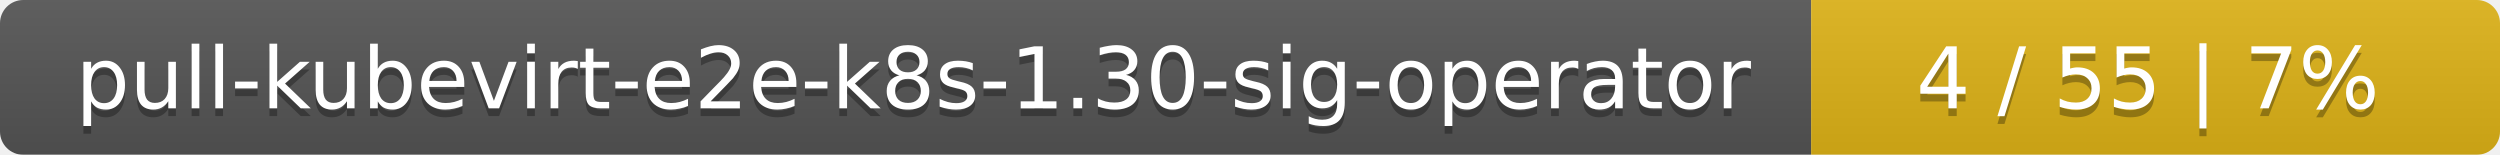
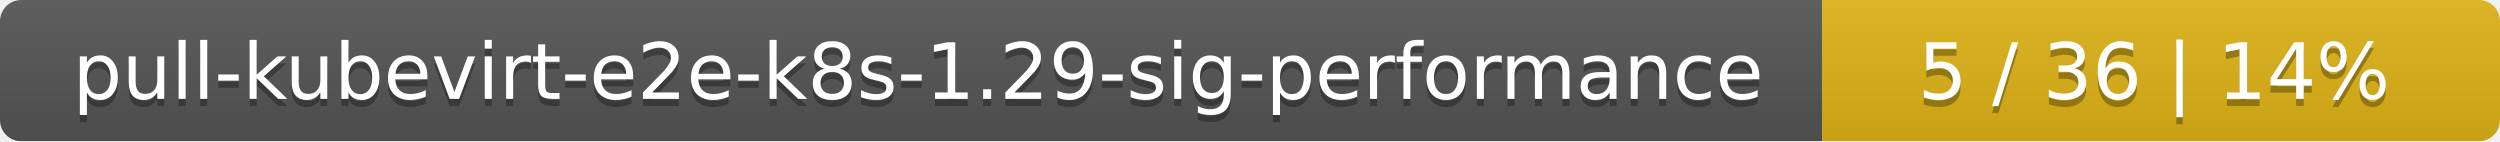
- <svg xmlns="http://www.w3.org/2000/svg" width="323" height="20">
+ <svg xmlns="http://www.w3.org/2000/svg" width="354" height="20">
  <linearGradient id="smooth" x2="0" y2="100%">
    <stop offset="0" stop-color="#bbb" stop-opacity=".1" />
    <stop offset="1" stop-opacity=".1" />
  </linearGradient>
  <mask id="round">
-     <rect width="323" height="20" rx="3" fill="#fff" />
+     <rect width="354" height="20" rx="3" fill="#fff" />
  </mask>
  <g mask="url(#round)">
-     <rect width="234" height="20" fill="#555" />
-     <rect x="234" width="89" height="20" fill="#dfb317" />
-     <rect width="323" height="20" fill="url(#smooth)" />
+     <rect width="258" height="20" fill="#555" />
+     <rect x="258" width="96" height="20" fill="#dfb317" />
+     <rect width="354" height="20" fill="url(#smooth)" />
  </g>
  <g fill="#fff" text-anchor="middle" font-family="DejaVu Sans,Verdana,Geneva,sans-serif" font-size="11">
-     <text x="118" y="15" fill="#010101" fill-opacity=".3">pull-kubevirt-e2e-k8s-1.30-sig-operator</text>
-     <text x="118" y="14">pull-kubevirt-e2e-k8s-1.30-sig-operator</text>
-     <text x="277.5" y="15" fill="#010101" fill-opacity=".3">4 / 55    |    7%</text>
-     <text x="277.5" y="14">4 / 55    |    7%</text>
+     <text x="130" y="15" fill="#010101" fill-opacity=".3">pull-kubevirt-e2e-k8s-1.29-sig-performance</text>
+     <text x="130" y="14">pull-kubevirt-e2e-k8s-1.29-sig-performance</text>
+     <text x="305" y="15" fill="#010101" fill-opacity=".3">5 / 36    |    14%</text>
+     <text x="305" y="14">5 / 36    |    14%</text>
  </g>
</svg>
